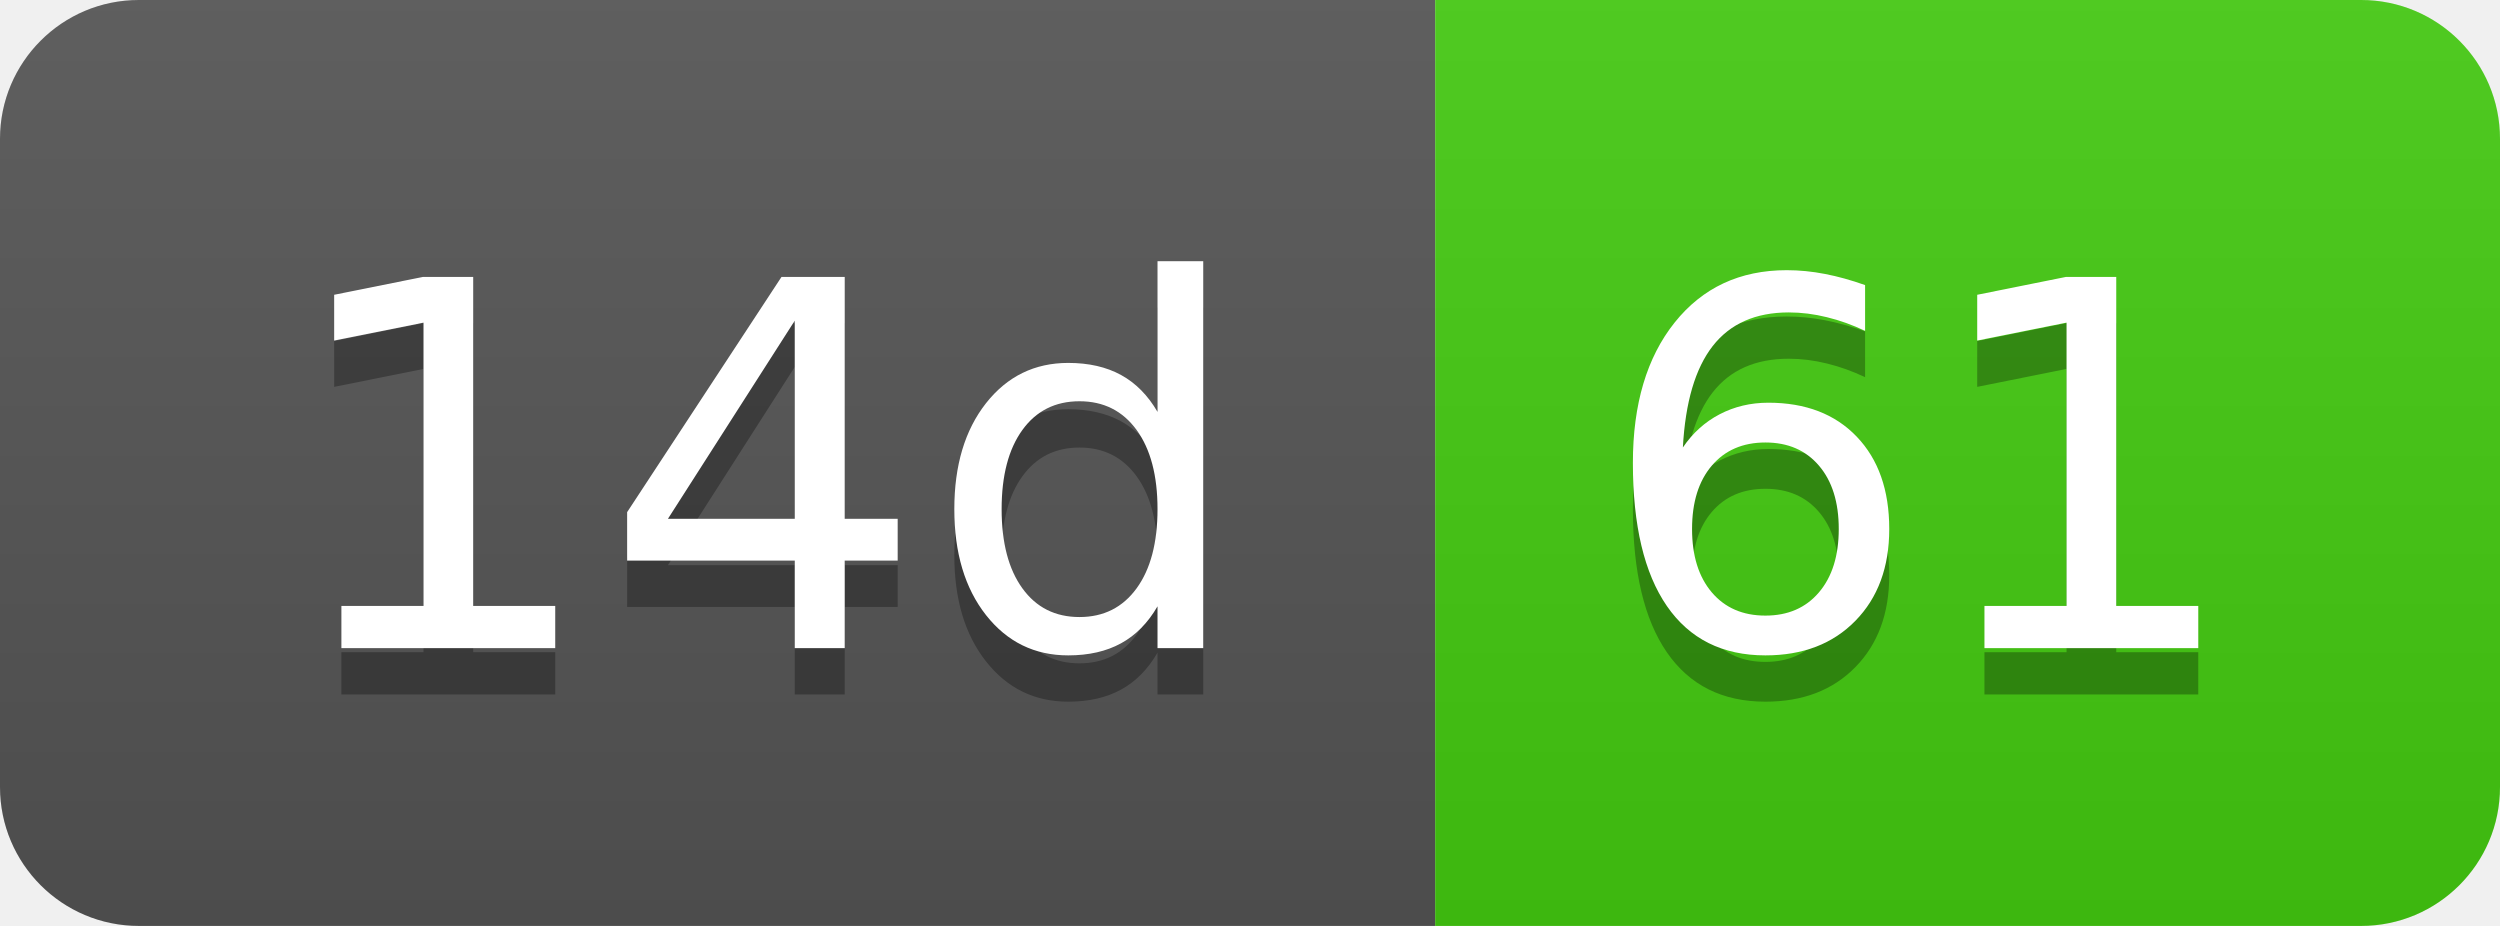
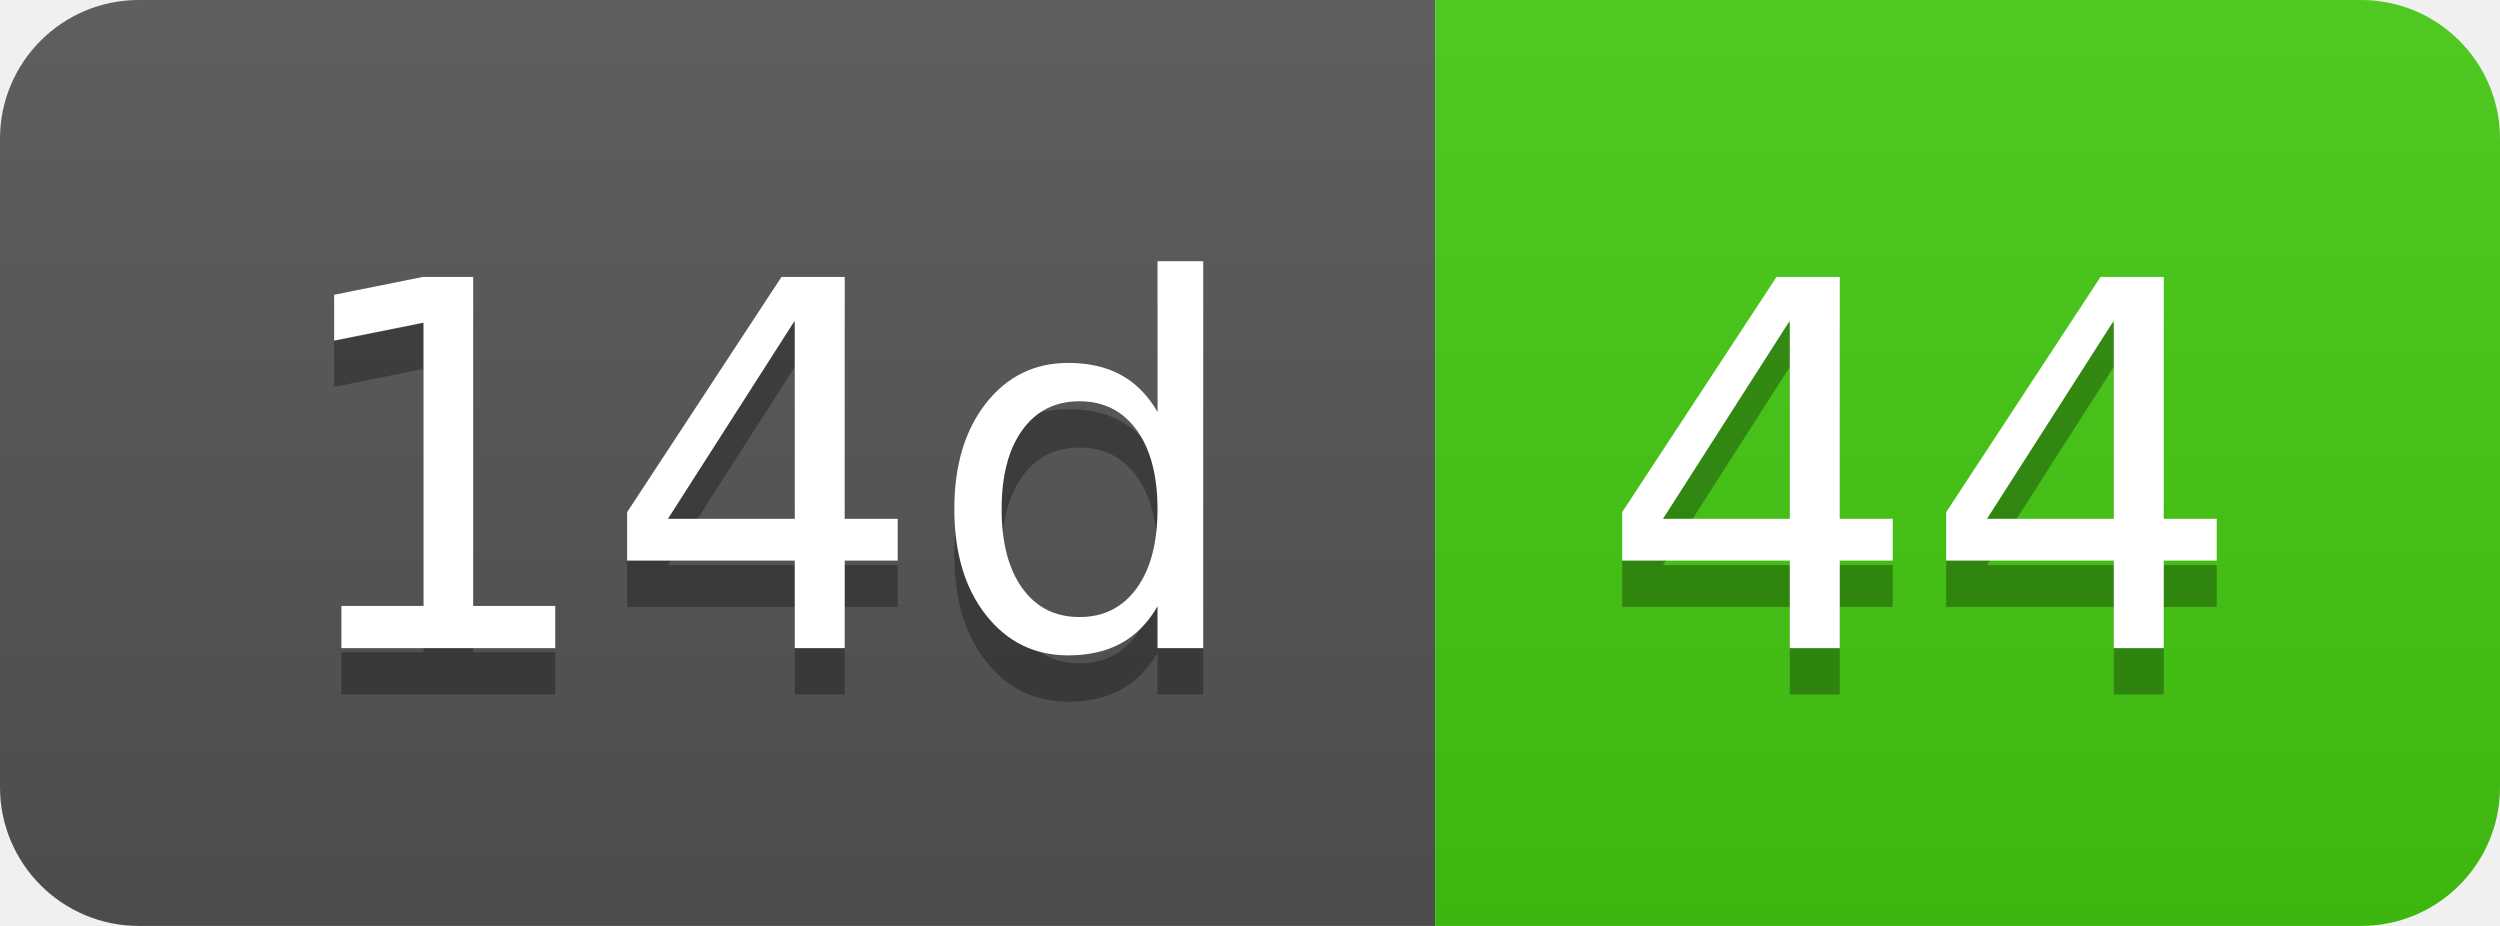
- <svg xmlns="http://www.w3.org/2000/svg" width="54" height="20" role="img" aria-label="14d: 61">
+ <svg xmlns="http://www.w3.org/2000/svg" width="54" height="20" role="img" aria-label="14d: 44">
  <linearGradient id="s" x2="0" y2="100%">
    <stop offset="0" stop-color="#bbb" stop-opacity=".1" />
    <stop offset="1" stop-opacity=".1" />
  </linearGradient>
  <clipPath id="r">
    <rect width="54" height="20" rx="3" fill="#fff" />
  </clipPath>
  <g clip-path="url(#r)">
    <rect width="31" height="20" fill="#555" />
    <rect x="31" width="23" height="20" fill="#4c1" />
    <rect width="54" height="20" fill="url(#s)" />
  </g>
  <g fill="#fff" text-anchor="middle" font-family="Verdana,Geneva,DejaVu Sans,sans-serif" text-rendering="geometricPrecision" font-size="110">
    <text aria-hidden="true" x="165" y="150" fill="#010101" fill-opacity=".3" transform="scale(.1)" textLength="210">14d</text>
    <text x="165" y="140" transform="scale(.1)" fill="#fff" textLength="210">14d</text>
-     <text aria-hidden="true" x="415" y="150" fill="#010101" fill-opacity=".3" transform="scale(.1)" textLength="130">61</text>
-     <text x="415" y="140" transform="scale(.1)" fill="#fff" textLength="130">61</text>
+     <text aria-hidden="true" x="415" y="150" fill="#010101" fill-opacity=".3" transform="scale(.1)" textLength="130">44</text>
+     <text x="415" y="140" transform="scale(.1)" fill="#fff" textLength="130">44</text>
  </g>
</svg>
